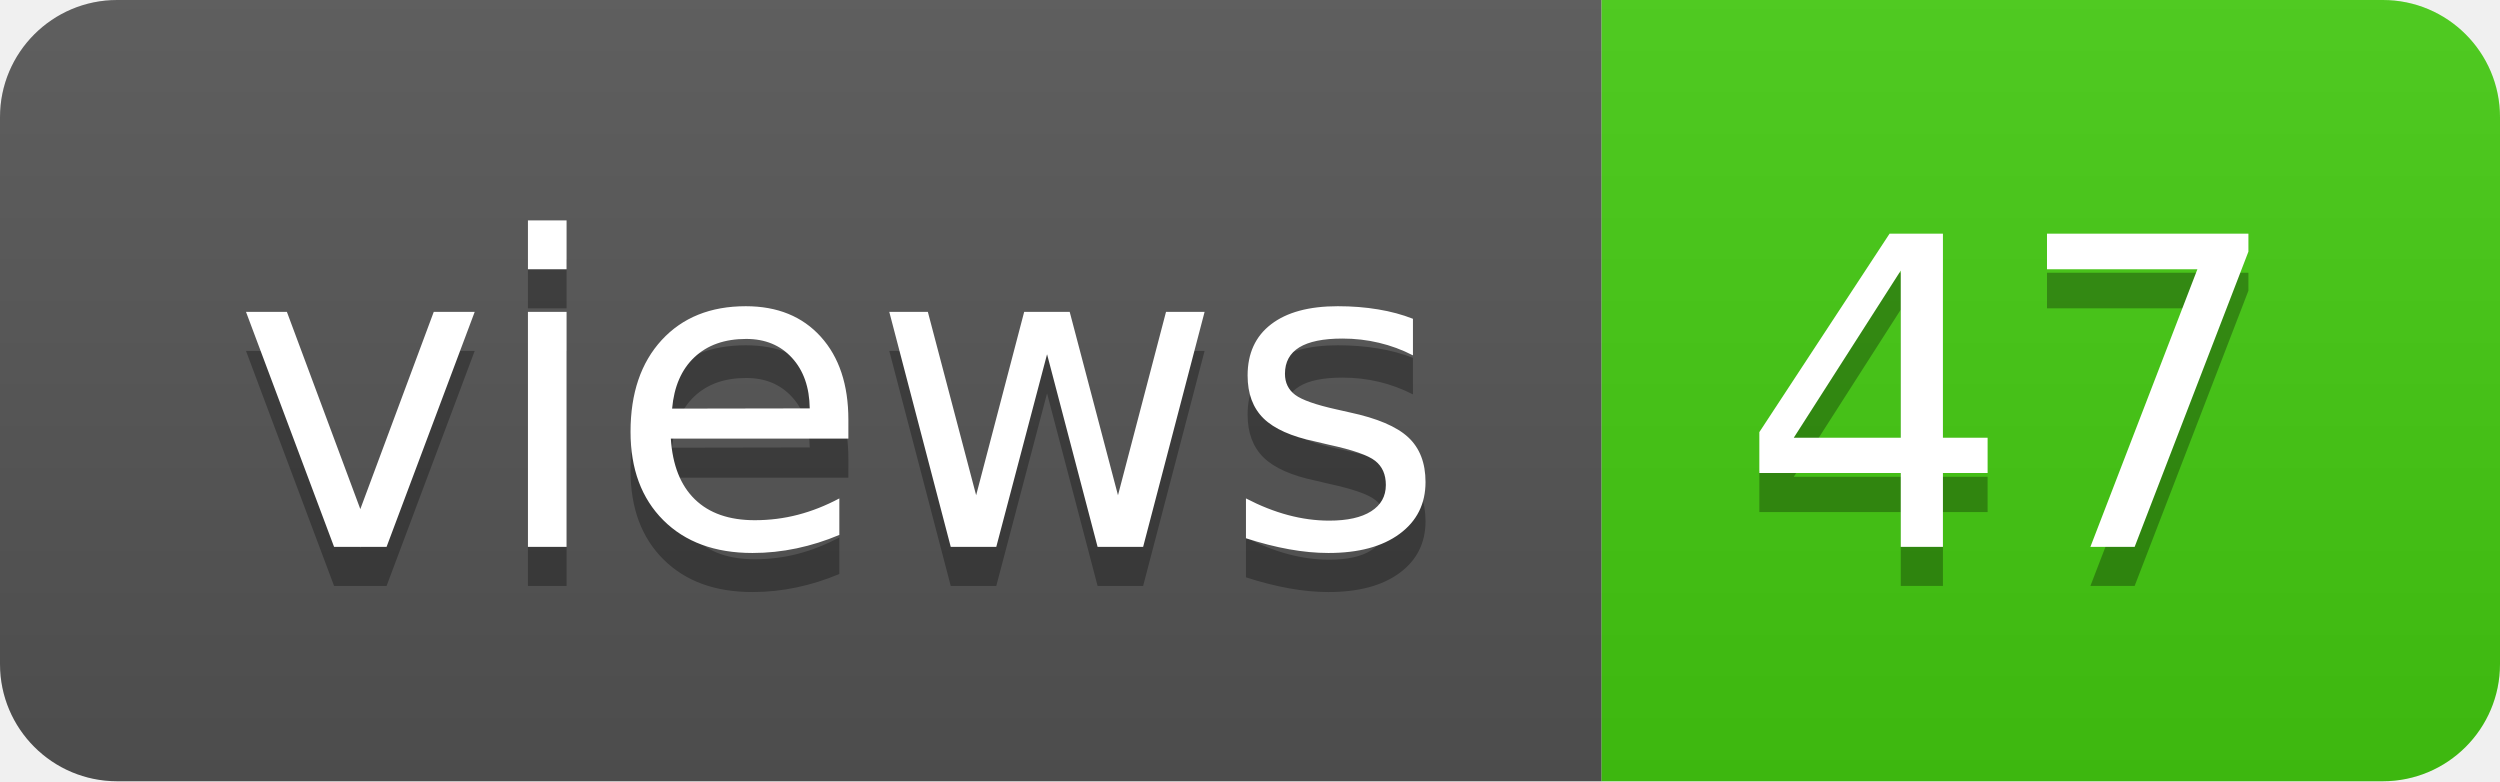
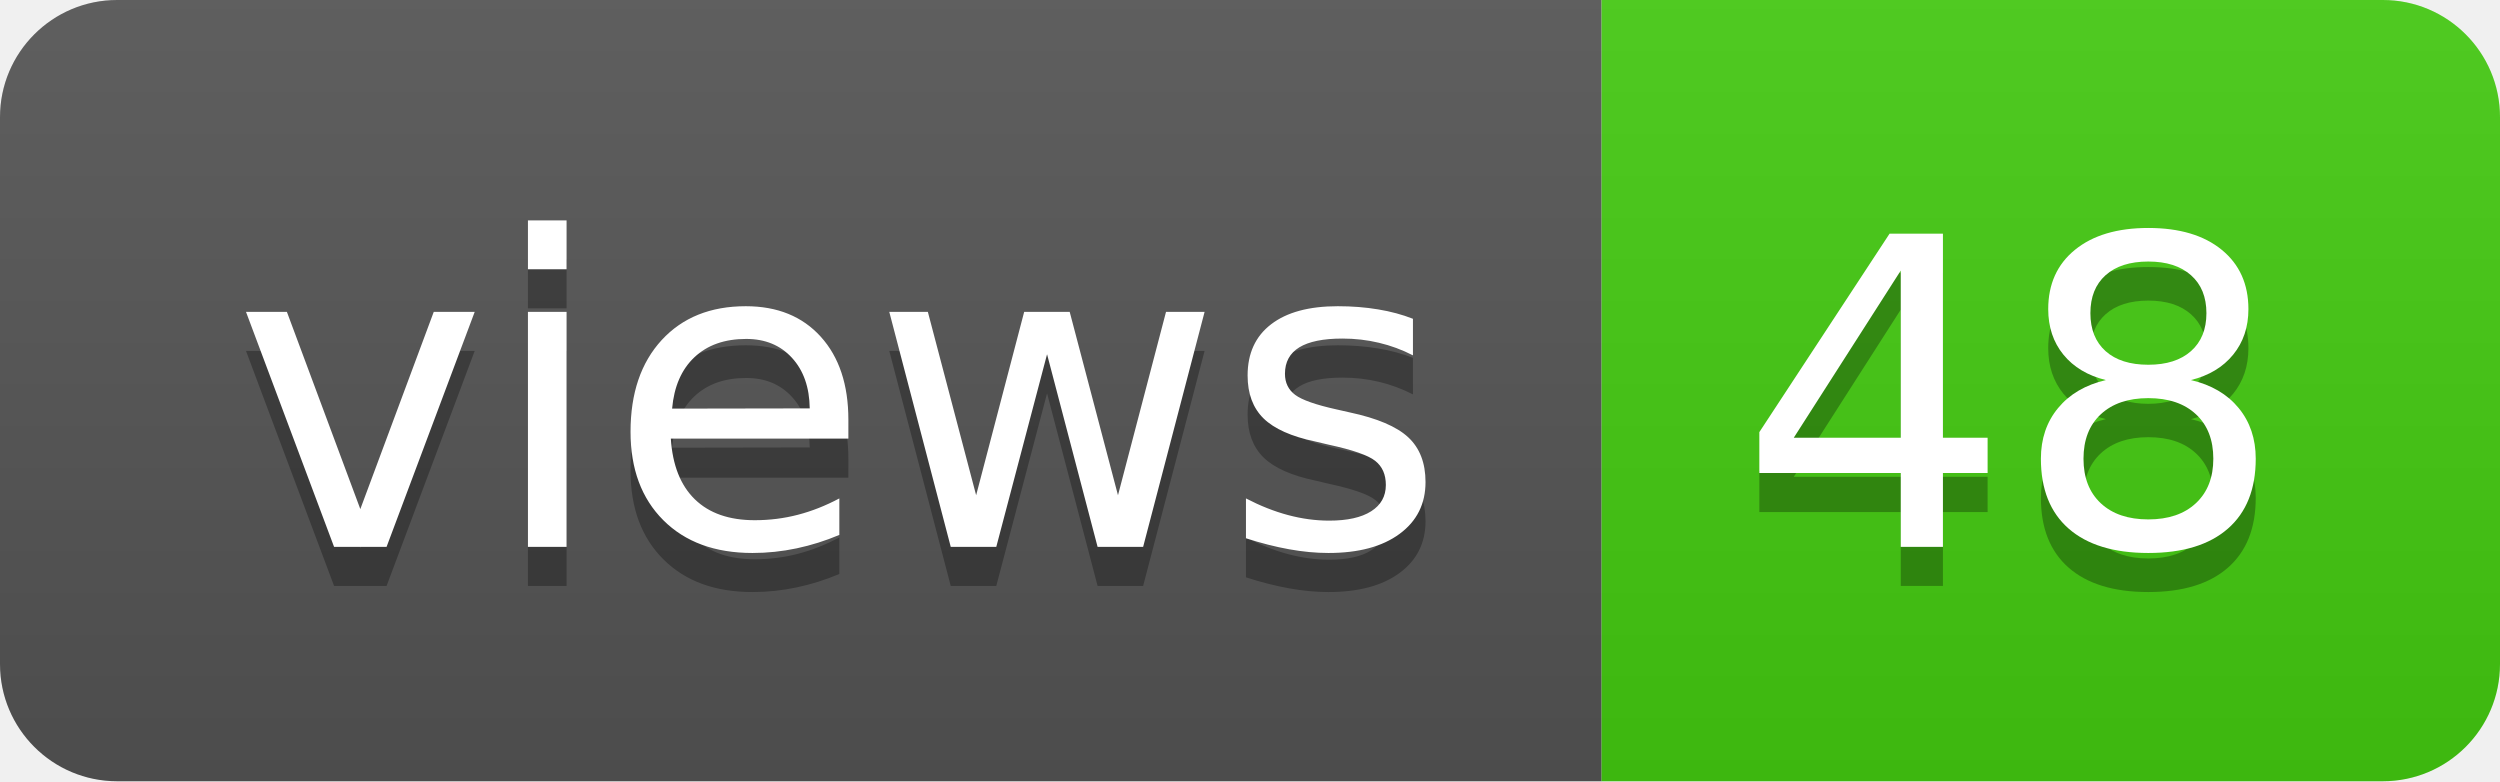
- <svg xmlns="http://www.w3.org/2000/svg" width="64" height="20" role="img" aria-label="views: 47">
+ <svg xmlns="http://www.w3.org/2000/svg" width="64" height="20" role="img" aria-label="views: 48">
  <linearGradient id="s" x2="0" y2="100%">
    <stop offset="0" stop-color="#bbb" stop-opacity=".1" />
    <stop offset="1" stop-opacity=".1" />
  </linearGradient>
  <clipPath id="r">
    <rect width="64" height="20" rx="3" fill="#fff" />
  </clipPath>
  <g clip-path="url(#r)">
    <rect width="41" height="20" fill="#555" />
    <rect x="41" width="23" height="20" fill="#4c1" />
    <rect width="64" height="20" fill="url(#s)" />
  </g>
  <g fill="#fff" text-anchor="middle" font-family="Verdana,Geneva,DejaVu Sans,sans-serif" text-rendering="geometricPrecision" font-size="110">
    <text aria-hidden="true" x="215" y="150" fill="#010101" fill-opacity=".3" transform="scale(.1)" textLength="310">views</text>
    <text x="215" y="140" transform="scale(.1)" fill="#fff" textLength="310">views</text>
-     <text aria-hidden="true" x="515" y="150" fill="#010101" fill-opacity=".3" transform="scale(.1)" textLength="130">47</text>
-     <text x="515" y="140" transform="scale(.1)" fill="#fff" textLength="130">47</text>
+     <text aria-hidden="true" x="515" y="150" fill="#010101" fill-opacity=".3" transform="scale(.1)" textLength="130">48</text>
+     <text x="515" y="140" transform="scale(.1)" fill="#fff" textLength="130">48</text>
  </g>
</svg>
